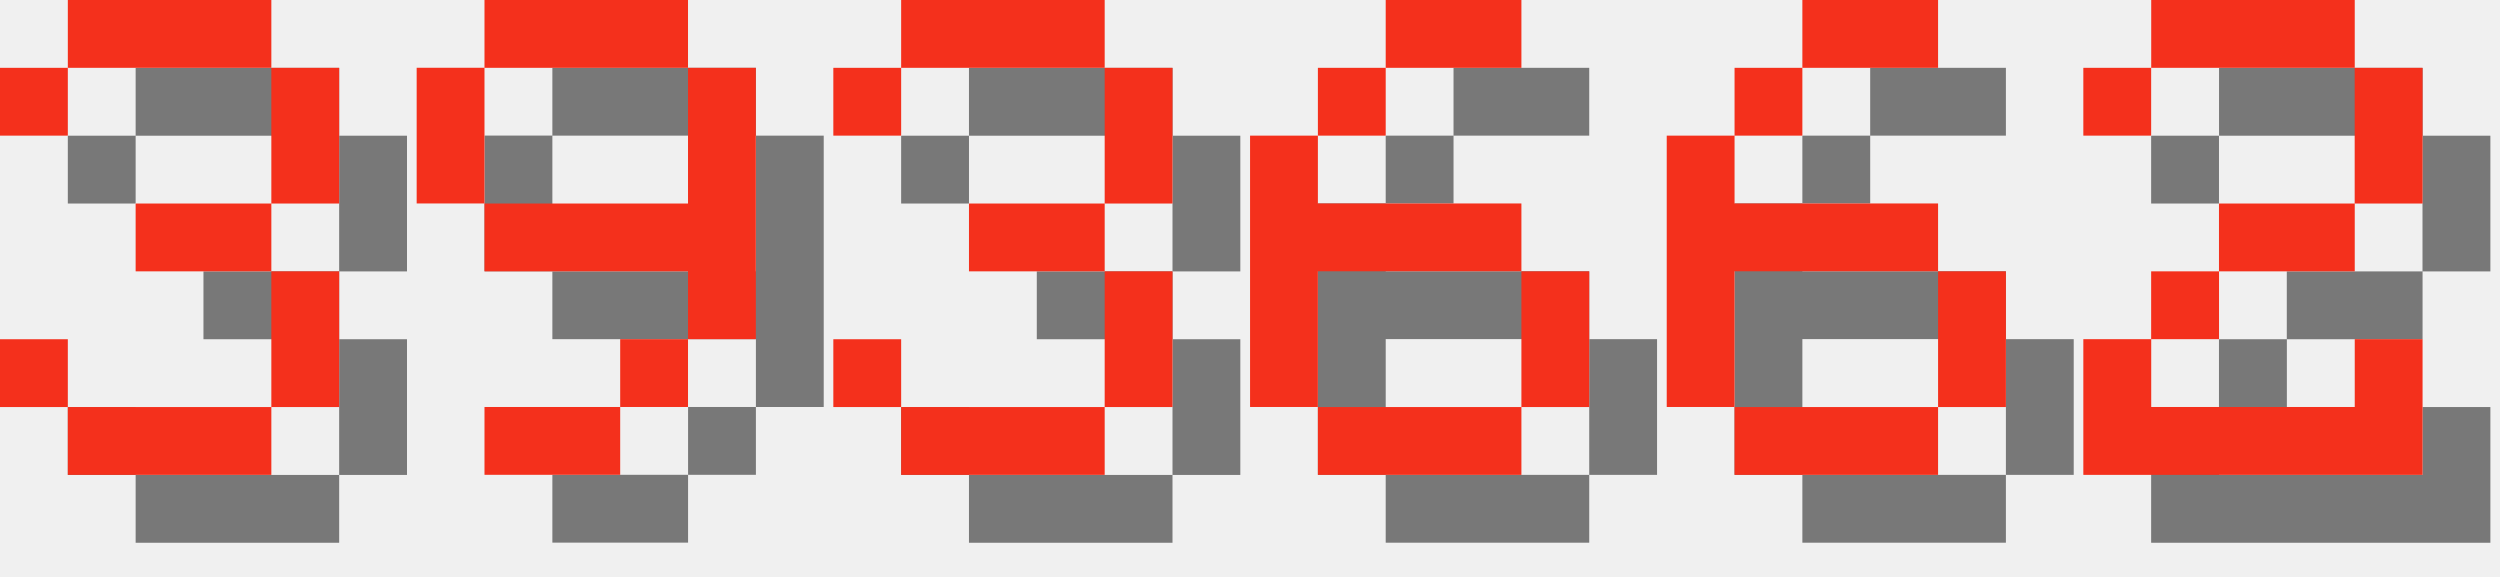
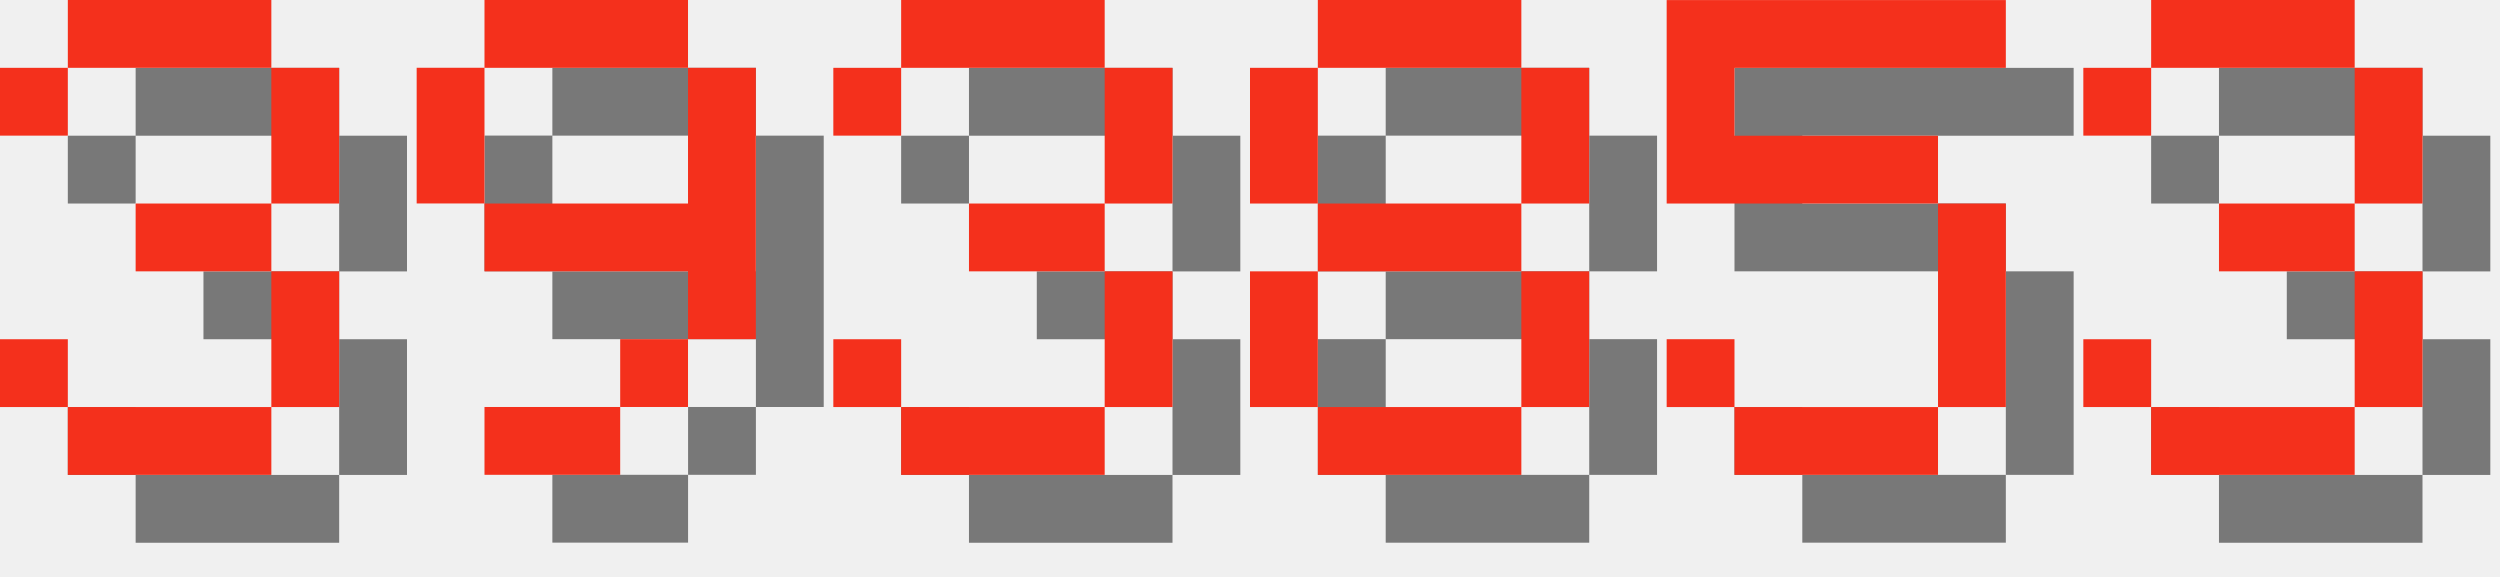
<svg xmlns="http://www.w3.org/2000/svg" version="1.1" width="156.0" height="36">
  <style>
        .text-foreground {
            fill: #F4301C;
        }
        .text-shadow {
            fill: #000000;
            fill-opacity: 0.5;
        }
    </style>
  <g class="digit" id="digit_3" transform="translate(0.0, 0), scale(4)">
    <path id="digit_3_shadow" class="text-shadow" d="m1.058 2.117v1.058h1.058v-1.058h3.175v2.117h-2.117v1.058h2.117v2.117h-3.175v-1.058h-1.058v1.058h1.058v1.058h3.175v-1.058h1.058v-2.117h-1.058v-1.058h1.058v-2.117h-1.058v-1.058h-3.175v1.058h-1.058z" fill-opacity=".5" style="paint-order:stroke fill markers" />
    <path id="digit_3_fg" class="text-foreground" d="m0 1.058v1.058h1.058v-1.058h3.175v2.117h-2.117v1.058h2.117v2.117h-3.175v-1.058h-1.058v1.058h1.058v1.058h3.175v-1.058h1.058v-2.117h-1.058v-1.058h1.058v-2.117h-1.058v-1.058h-3.175v1.058h-1.058z" fill="#fff" style="paint-order:stroke fill markers" />
  </g>
  <g class="digit" id="digit_9" transform="translate(26.0, 0), scale(4)">
    <path id="digit_9_shadow" class="text-shadow" d="m2.117 1.058v1.058h3.175v-1.058h-3.175zm3.175 1.058v2.117h-3.175v1.058h3.175v1.058h1.058v-4.233h-1.058zm0 4.233h-1.058v1.058h1.058v-1.058zm-1.058 1.058h-2.117v1.058h2.117v-1.058zm-2.117-3.175v-2.117h-1.058v2.117h1.058z" fill-opacity=".5" style="paint-order:stroke fill markers" />
    <path id="digit_9_fg" class="text-foreground" d="m1.058 0v1.058h3.175v-1.058h-3.175zm3.175 1.058v2.117h-3.175v1.058h3.175v1.058h1.058v-4.233h-1.058zm0 4.233h-1.058v1.058h1.058v-1.058zm-1.058 1.058h-2.117v1.058h2.117v-1.058zm-2.117-3.175v-2.117h-1.058v2.117h1.058z" fill="#fff" style="paint-order:stroke fill markers" />
  </g>
  <g class="digit" id="digit_3" transform="translate(52.0, 0), scale(4)">
    <path id="digit_3_shadow" class="text-shadow" d="m1.058 2.117v1.058h1.058v-1.058h3.175v2.117h-2.117v1.058h2.117v2.117h-3.175v-1.058h-1.058v1.058h1.058v1.058h3.175v-1.058h1.058v-2.117h-1.058v-1.058h1.058v-2.117h-1.058v-1.058h-3.175v1.058h-1.058z" fill-opacity=".5" style="paint-order:stroke fill markers" />
    <path id="digit_3_fg" class="text-foreground" d="m0 1.058v1.058h1.058v-1.058h3.175v2.117h-2.117v1.058h2.117v2.117h-3.175v-1.058h-1.058v1.058h1.058v1.058h3.175v-1.058h1.058v-2.117h-1.058v-1.058h1.058v-2.117h-1.058v-1.058h-3.175v1.058h-1.058z" fill="#fff" style="paint-order:stroke fill markers" />
  </g>
-   <g class="digit" id="digit_6" transform="translate(78.0, 0), scale(4)">
-     <path id="digit_6_shadow" class="text-shadow" d="m3.175 1.058v1.058h2.117v-1.058h-2.117zm0 1.058h-1.058v1.058h1.058v-1.058zm-1.058 1.058h-1.058v4.233h1.058v-2.117h3.175v-1.058h-3.175v-1.058zm3.175 2.117v2.117h1.058v-2.117h-1.058zm0 2.117h-3.175v1.058h3.175v-1.058z" fill-opacity=".5" style="paint-order:stroke fill markers" />
-     <path id="digit_6_fg" class="text-foreground" d="m2.117 0v1.058h2.117v-1.058h-2.117zm0 1.058h-1.058v1.058h1.058v-1.058zm-1.058 1.058h-1.058v4.233h1.058v-2.117h3.175v-1.058h-3.175v-1.058zm3.175 2.117v2.117h1.058v-2.117h-1.058zm0 2.117h-3.175v1.058h3.175v-1.058z" fill="#fff" style="paint-order:stroke fill markers" />
+   <g class="digit" id="digit_8" transform="translate(78.0, 0), scale(4)">
+     <path id="digit_8_shadow" class="text-shadow" d="m2.117 1.058v1.058h3.175v-1.058h-3.175zm3.175 1.058v2.117h1.058v-2.117h-1.058zm0 2.117h-3.175v1.058h3.175v-1.058zm0 1.058v2.117h1.058v-2.117h-1.058zm0 2.117h-3.175v1.058h3.175v-1.058zm-3.175 0v-2.117h-1.058v2.117h1.058zm0-3.175v-2.117h-1.058v2.117h1.058z" fill-opacity=".5" style="paint-order:stroke fill markers" />
+     <path id="digit_8_fg" class="text-foreground" d="m1.058 0v1.058h3.175v-1.058h-3.175zm3.175 1.058v2.117h1.058v-2.117h-1.058zm0 2.117h-3.175v1.058h3.175v-1.058zm0 1.058v2.117h1.058v-2.117h-1.058zm0 2.117h-3.175v1.058h3.175v-1.058zm-3.175 0v-2.117h-1.058v2.117h1.058zm0-3.175v-2.117h-1.058v2.117h1.058z" fill="#fff" style="paint-order:stroke fill markers" />
  </g>
-   <g class="digit" id="digit_6" transform="translate(104.0, 0), scale(4)">
-     <path id="digit_6_shadow" class="text-shadow" d="m3.175 1.058v1.058h2.117v-1.058h-2.117zm0 1.058h-1.058v1.058h1.058v-1.058zm-1.058 1.058h-1.058v4.233h1.058v-2.117h3.175v-1.058h-3.175v-1.058zm3.175 2.117v2.117h1.058v-2.117h-1.058zm0 2.117h-3.175v1.058h3.175v-1.058z" fill-opacity=".5" style="paint-order:stroke fill markers" />
-     <path id="digit_6_fg" class="text-foreground" d="m2.117 0v1.058h2.117v-1.058h-2.117zm0 1.058h-1.058v1.058h1.058v-1.058zm-1.058 1.058h-1.058v4.233h1.058v-2.117h3.175v-1.058h-3.175v-1.058zm3.175 2.117v2.117h1.058v-2.117h-1.058zm0 2.117h-3.175v1.058h3.175v-1.058z" fill="#fff" style="paint-order:stroke fill markers" />
+   <g class="digit" id="digit_5" transform="translate(104.0, 0), scale(4)">
+     <path id="digit_5_shadow" class="text-shadow" d="m1.058 1.058v3.175h4.233v3.175h-3.175v-1.058h-1.058v1.058h1.058v1.058h3.175v-1.058h1.058v-3.175h-1.058v-1.058h-3.175v-1.058h4.233v-1.058h-5.292z" fill-opacity=".5" style="paint-order:stroke fill markers" />
+     <path id="digit_5_fg" class="text-foreground" d="m0 0v3.175h4.233v3.175h-3.175v-1.058h-1.058v1.058h1.058v1.058h3.175v-1.058h1.058v-3.175h-1.058v-1.058h-3.175v-1.058h4.233v-1.058h-5.292z" fill="#fff" style="paint-order:stroke fill markers" />
  </g>
-   <g class="digit" id="digit_2" transform="translate(130.0, 0), scale(4)">
-     <path id="digit_2_shadow" class="text-shadow" d="m1.058 2.117v1.058h1.058v-1.058h3.175v2.117h-2.117v1.058h-1.058v1.058h-1.058v2.117h5.292v-2.117h-1.058v1.058h-3.175v-1.058h1.058v-1.058h2.117v-1.058h1.058v-2.117h-1.058v-1.058h-3.175v1.058h-1.058z" fill-opacity=".5" style="paint-order:stroke fill markers" />
-     <path id="digit_2_fg" class="text-foreground" d="m0 1.058v1.058h1.058v-1.058h3.175v2.117h-2.117v1.058h-1.058v1.058h-1.058v2.117h5.292v-2.117h-1.058v1.058h-3.175v-1.058h1.058v-1.058h2.117v-1.058h1.058v-2.117h-1.058v-1.058h-3.175v1.058h-1.058z" fill="#fff" style="paint-order:stroke fill markers" />
+   <g class="digit" id="digit_3" transform="translate(130.0, 0), scale(4)">
+     <path id="digit_3_shadow" class="text-shadow" d="m1.058 2.117v1.058h1.058v-1.058h3.175v2.117h-2.117v1.058h2.117v2.117h-3.175v-1.058h-1.058v1.058h1.058v1.058h3.175v-1.058h1.058v-2.117h-1.058v-1.058h1.058v-2.117h-1.058v-1.058h-3.175v1.058h-1.058z" fill-opacity=".5" style="paint-order:stroke fill markers" />
+     <path id="digit_3_fg" class="text-foreground" d="m0 1.058v1.058h1.058v-1.058h3.175v2.117h-2.117v1.058h2.117v2.117h-3.175v-1.058h-1.058v1.058h1.058v1.058h3.175v-1.058h1.058v-2.117h-1.058v-1.058h1.058v-2.117h-1.058v-1.058h-3.175v1.058h-1.058z" fill="#fff" style="paint-order:stroke fill markers" />
  </g>
</svg>
